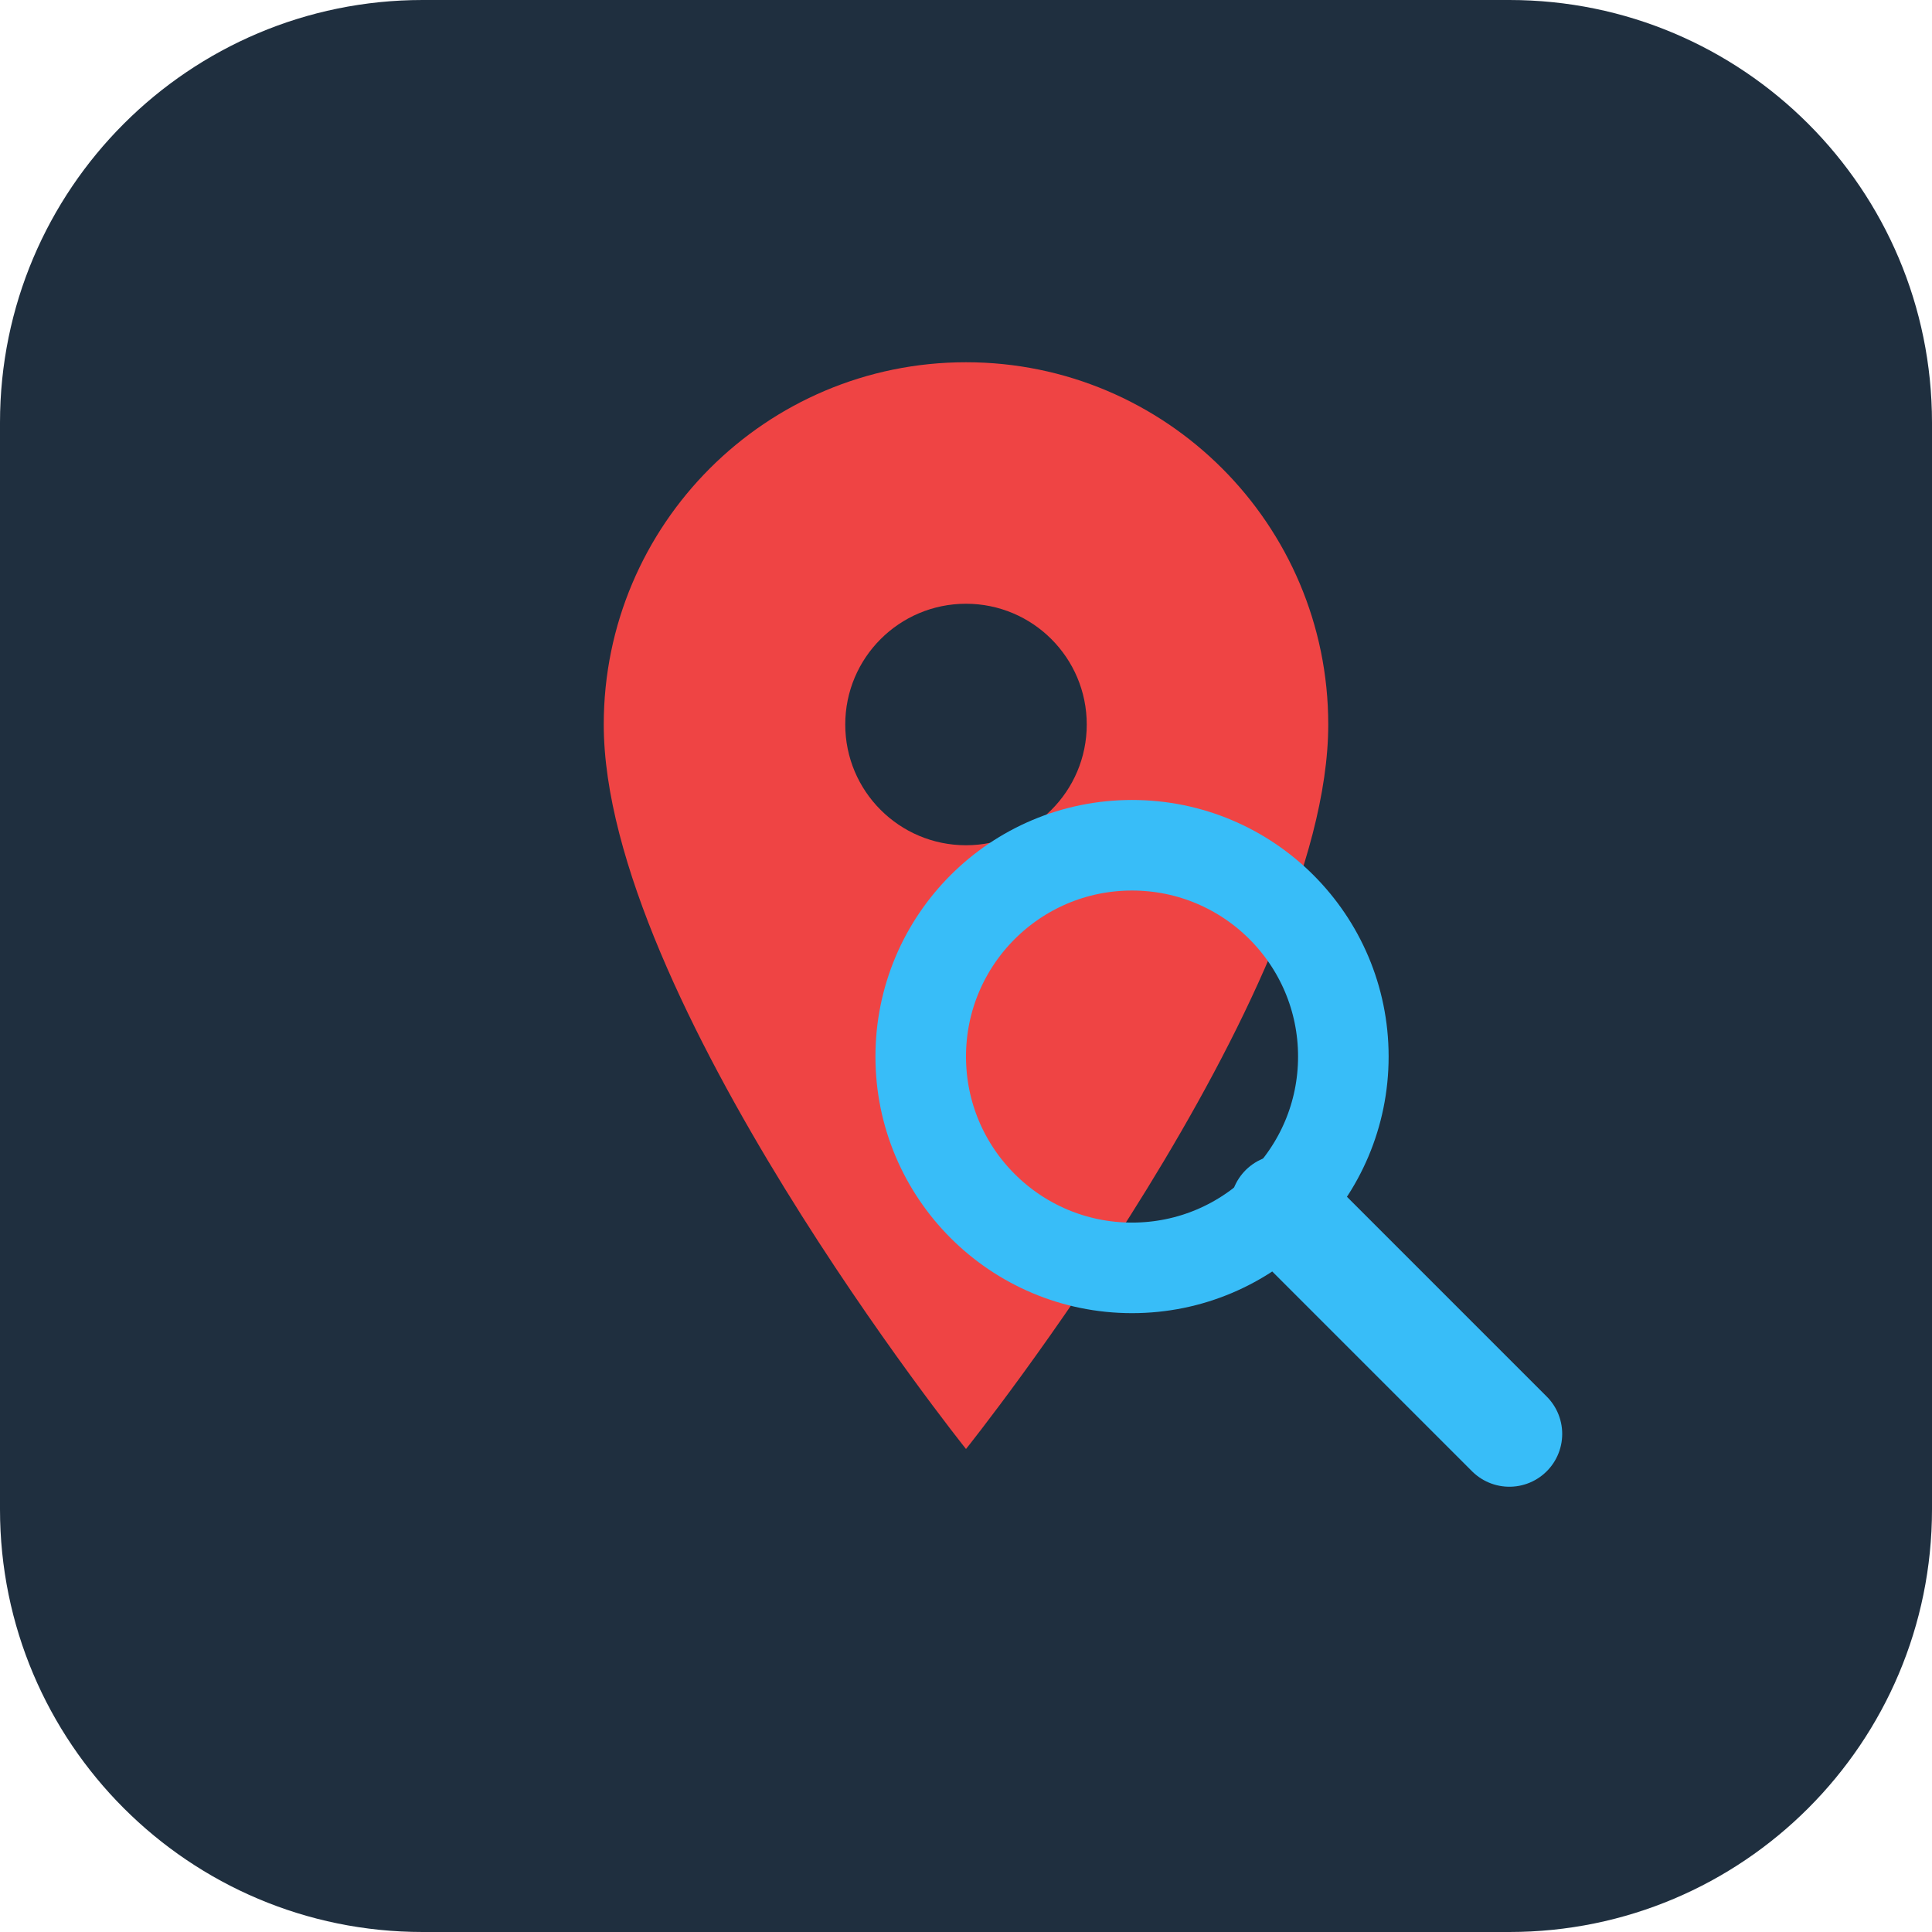
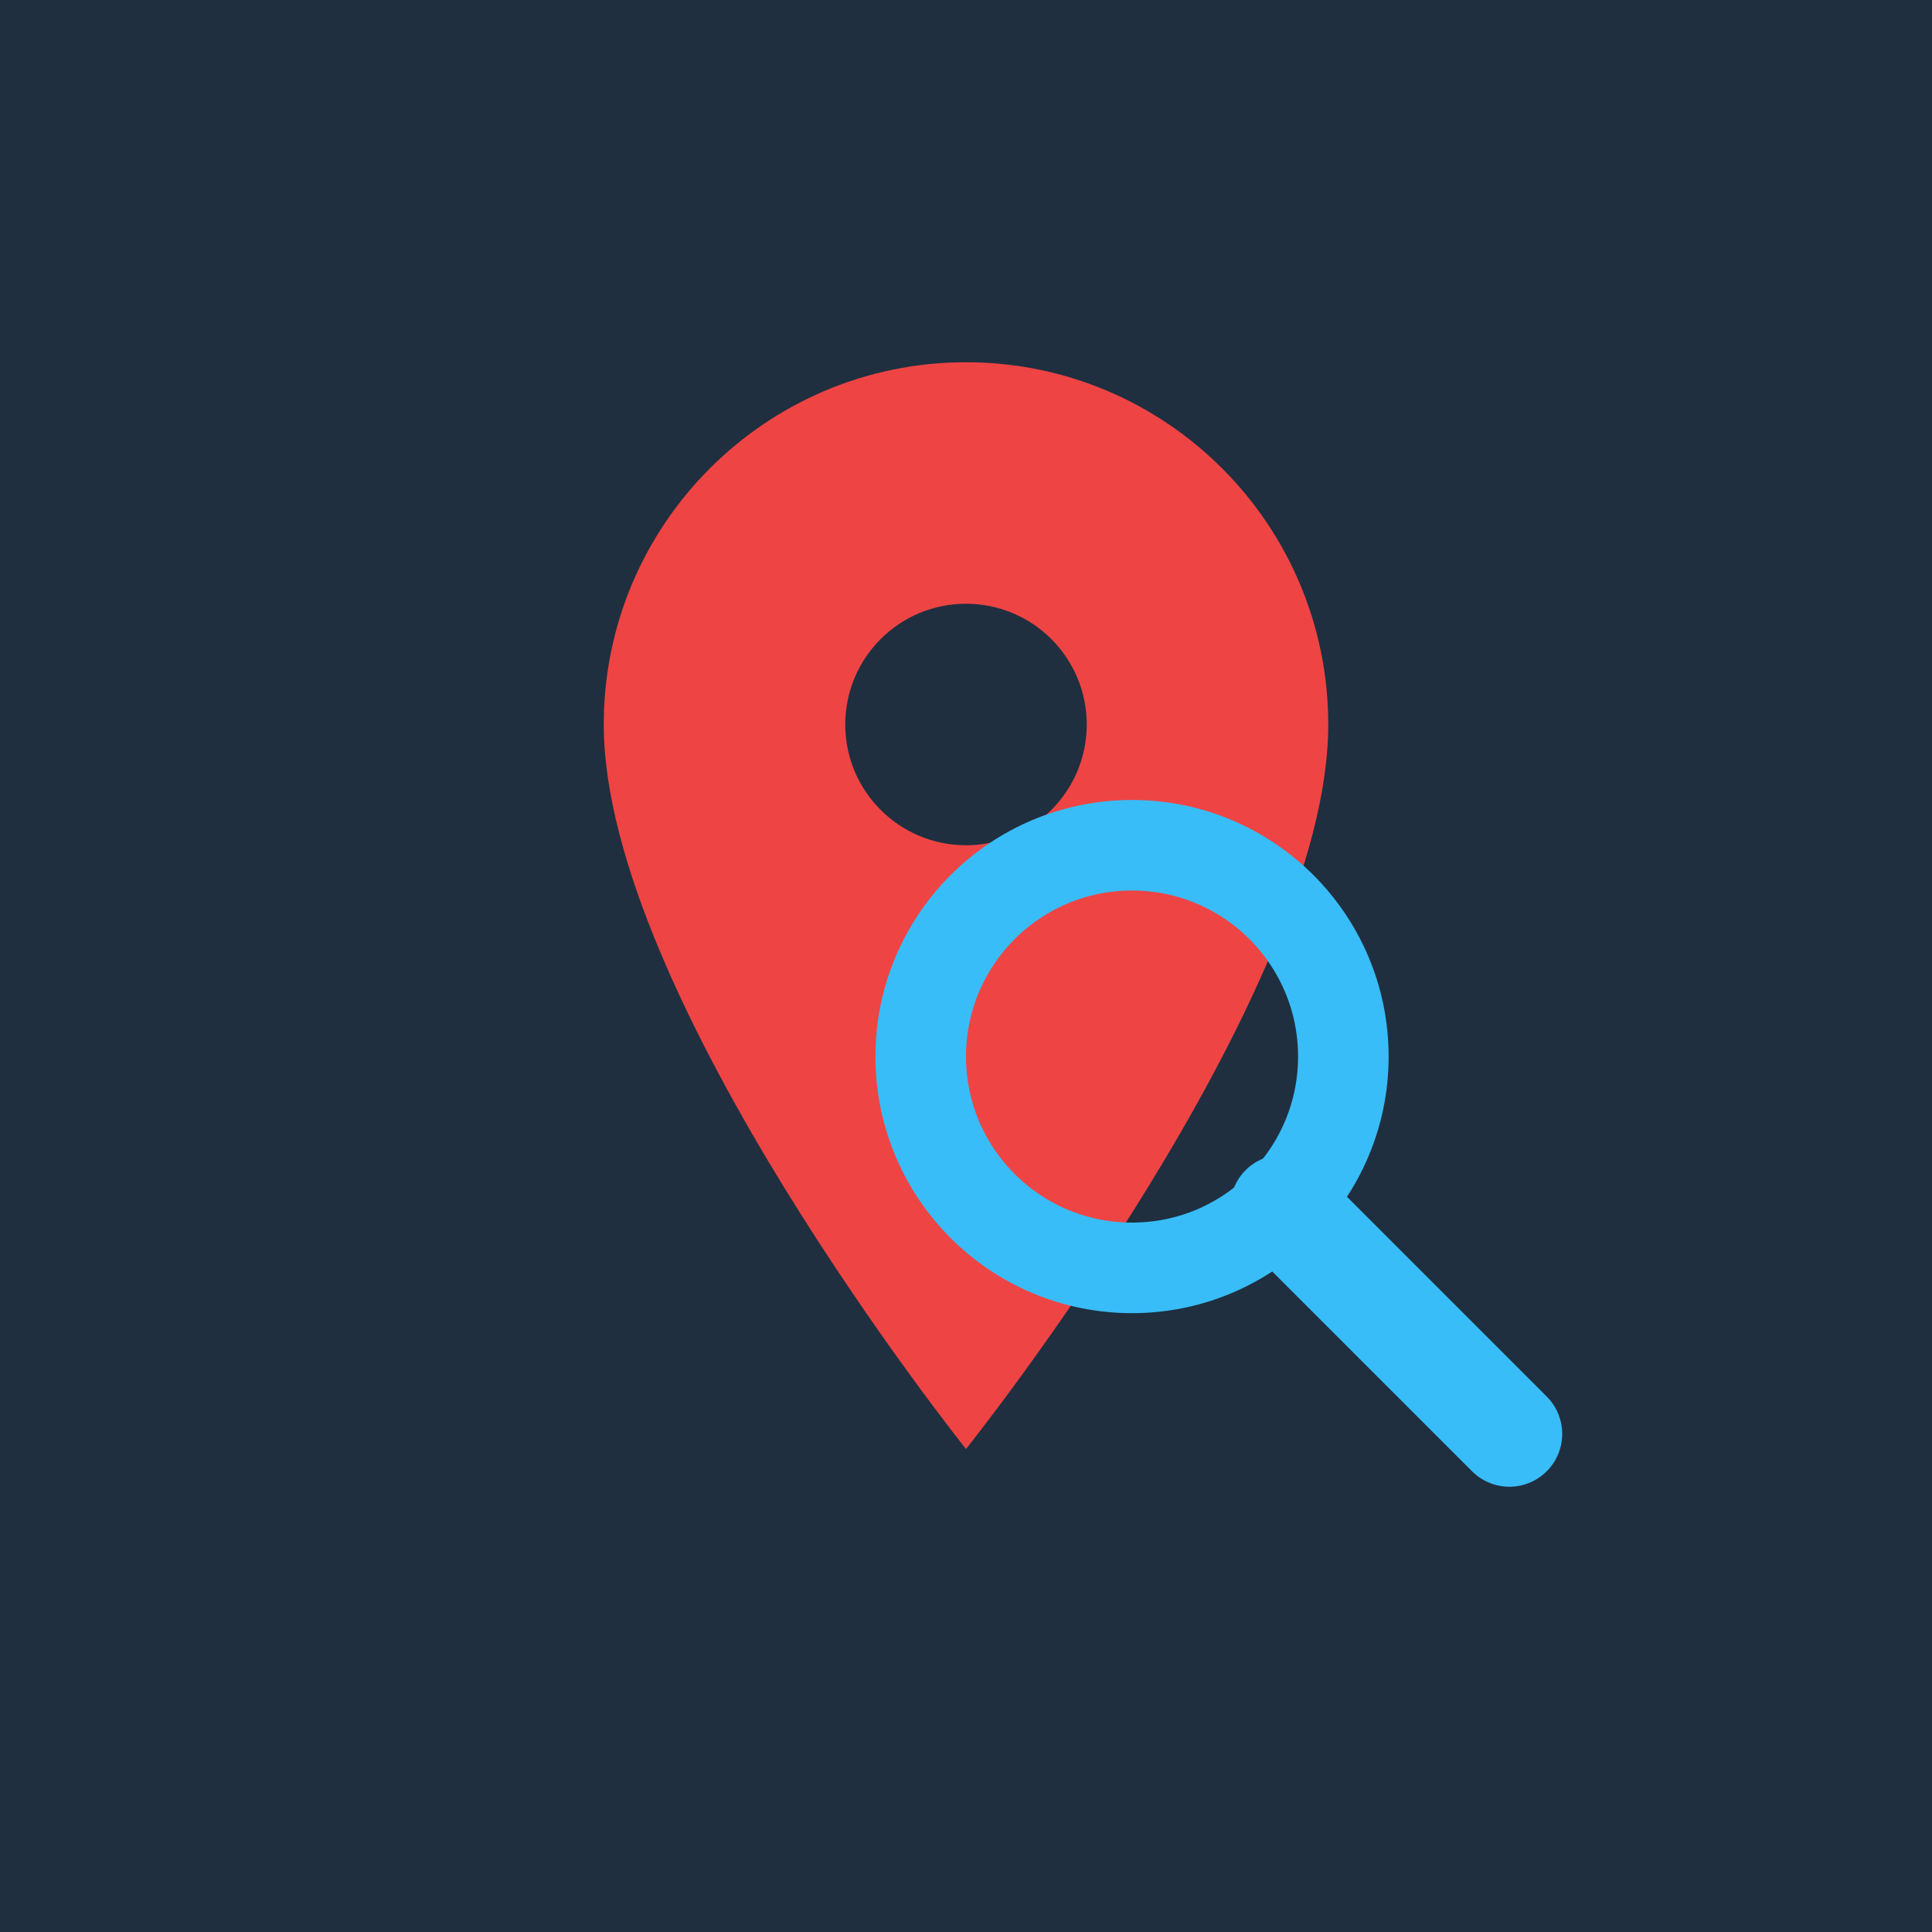
<svg xmlns="http://www.w3.org/2000/svg" viewBox="0 0 512 512">
-   <rect width="512" height="512" rx="112" fill="#1F2F3F" />
+   <rect width="512" height="512" fill="#1F2F3F" />
  <path d="M256 96c-53 0-96 43-96 96 0 72 96 192 96 192s96-120 96-192c0-53-43-96-96-96z" fill="#EF4444" />
  <circle cx="256" cy="192" r="32" fill="#1F2F3F" />
  <circle cx="300" cy="280" r="56" fill="none" stroke="#38BDF8" stroke-width="24" />
  <line x1="340" y1="320" x2="400" y2="380" stroke="#38BDF8" stroke-width="28" stroke-linecap="round" />
</svg>
